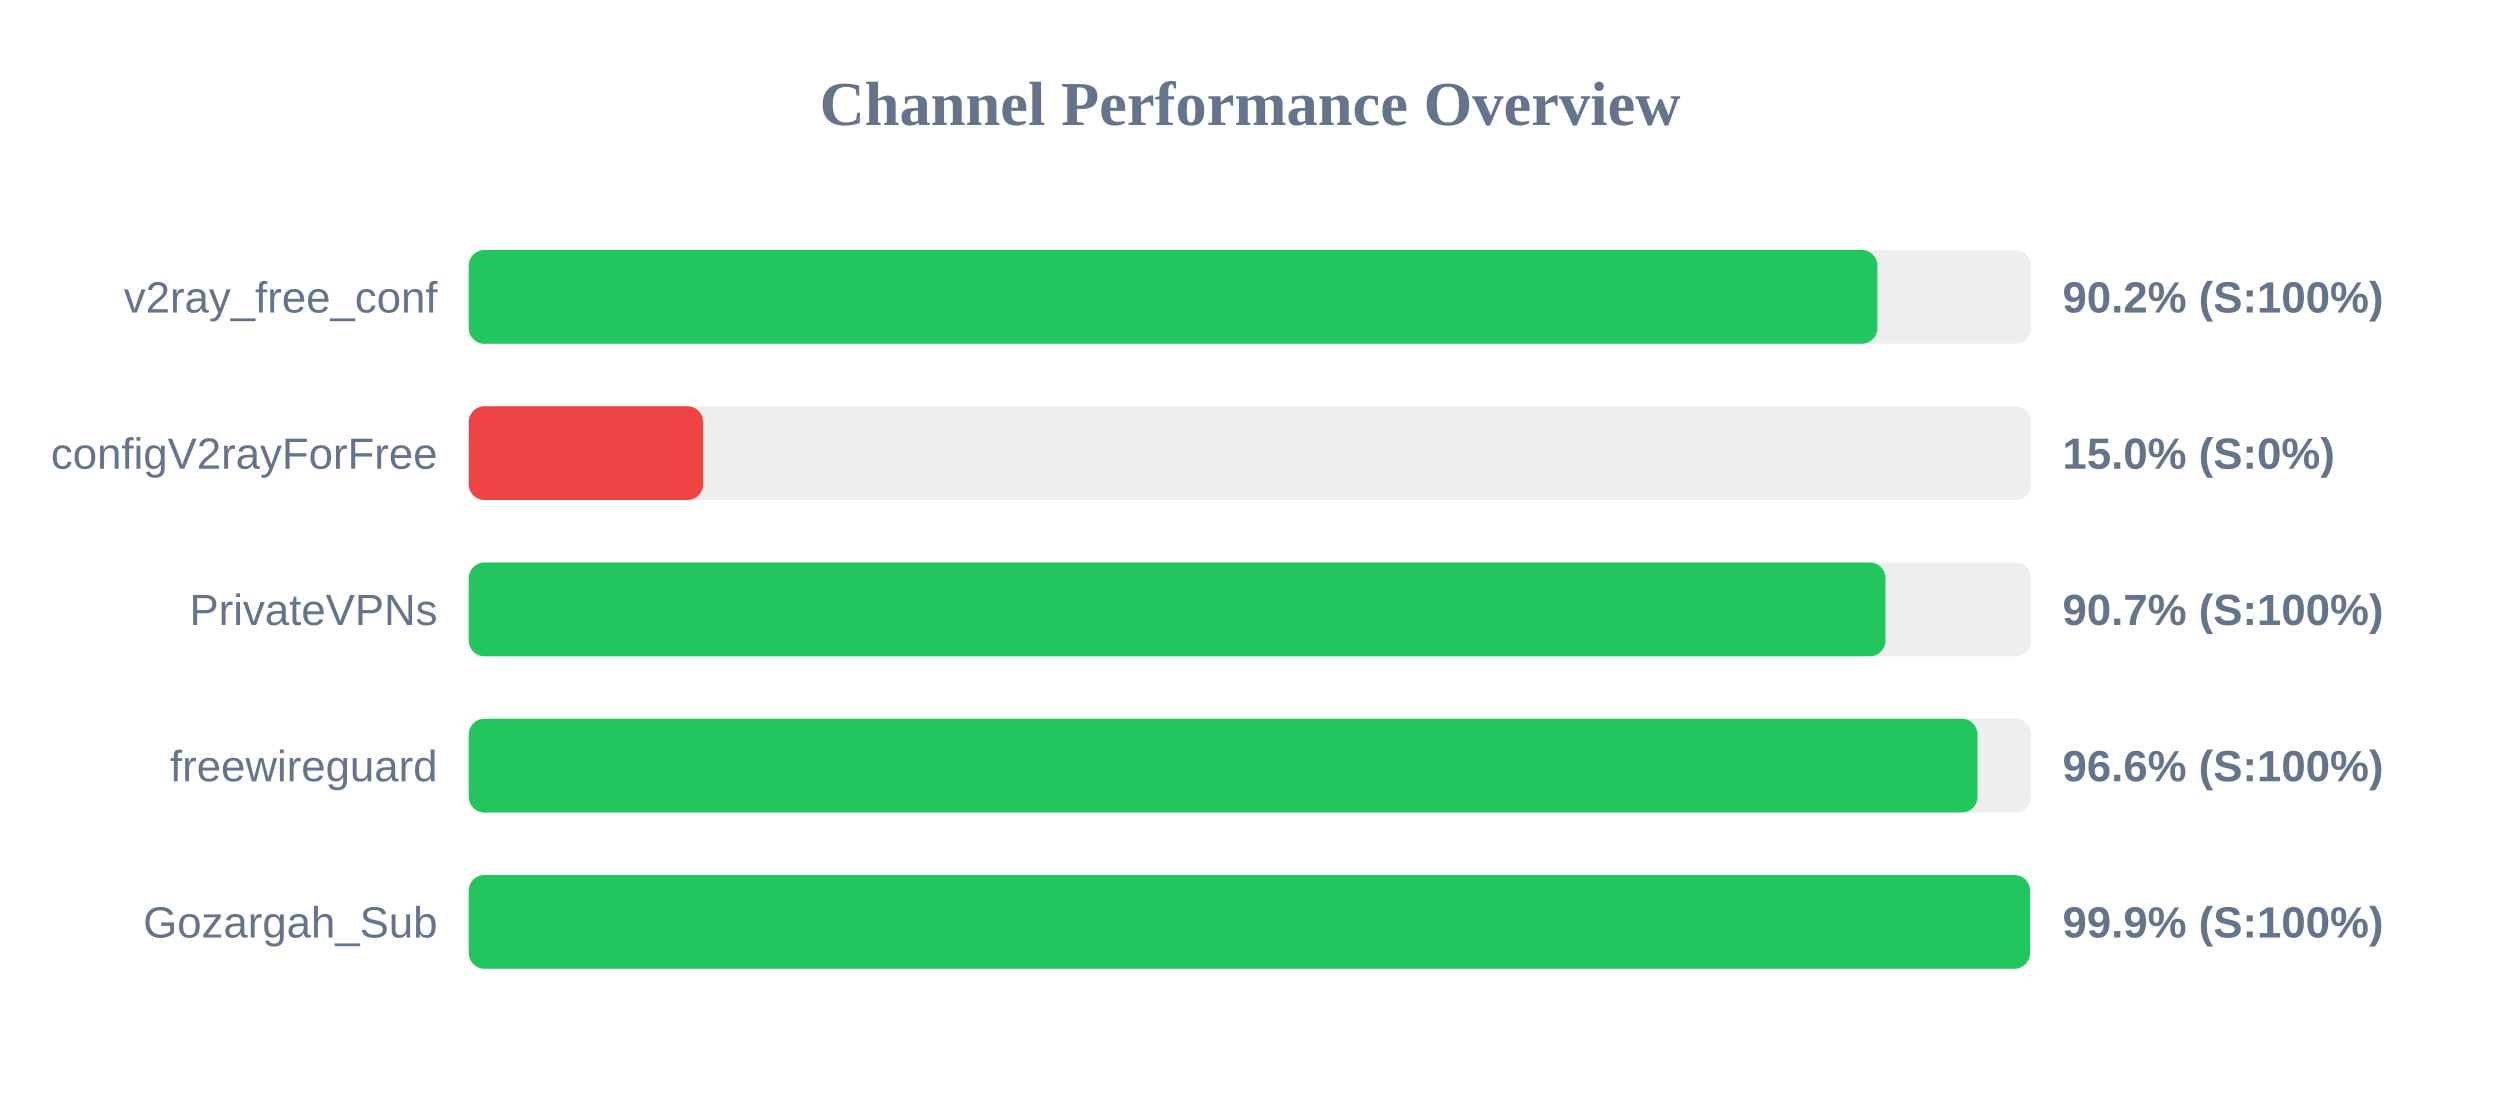
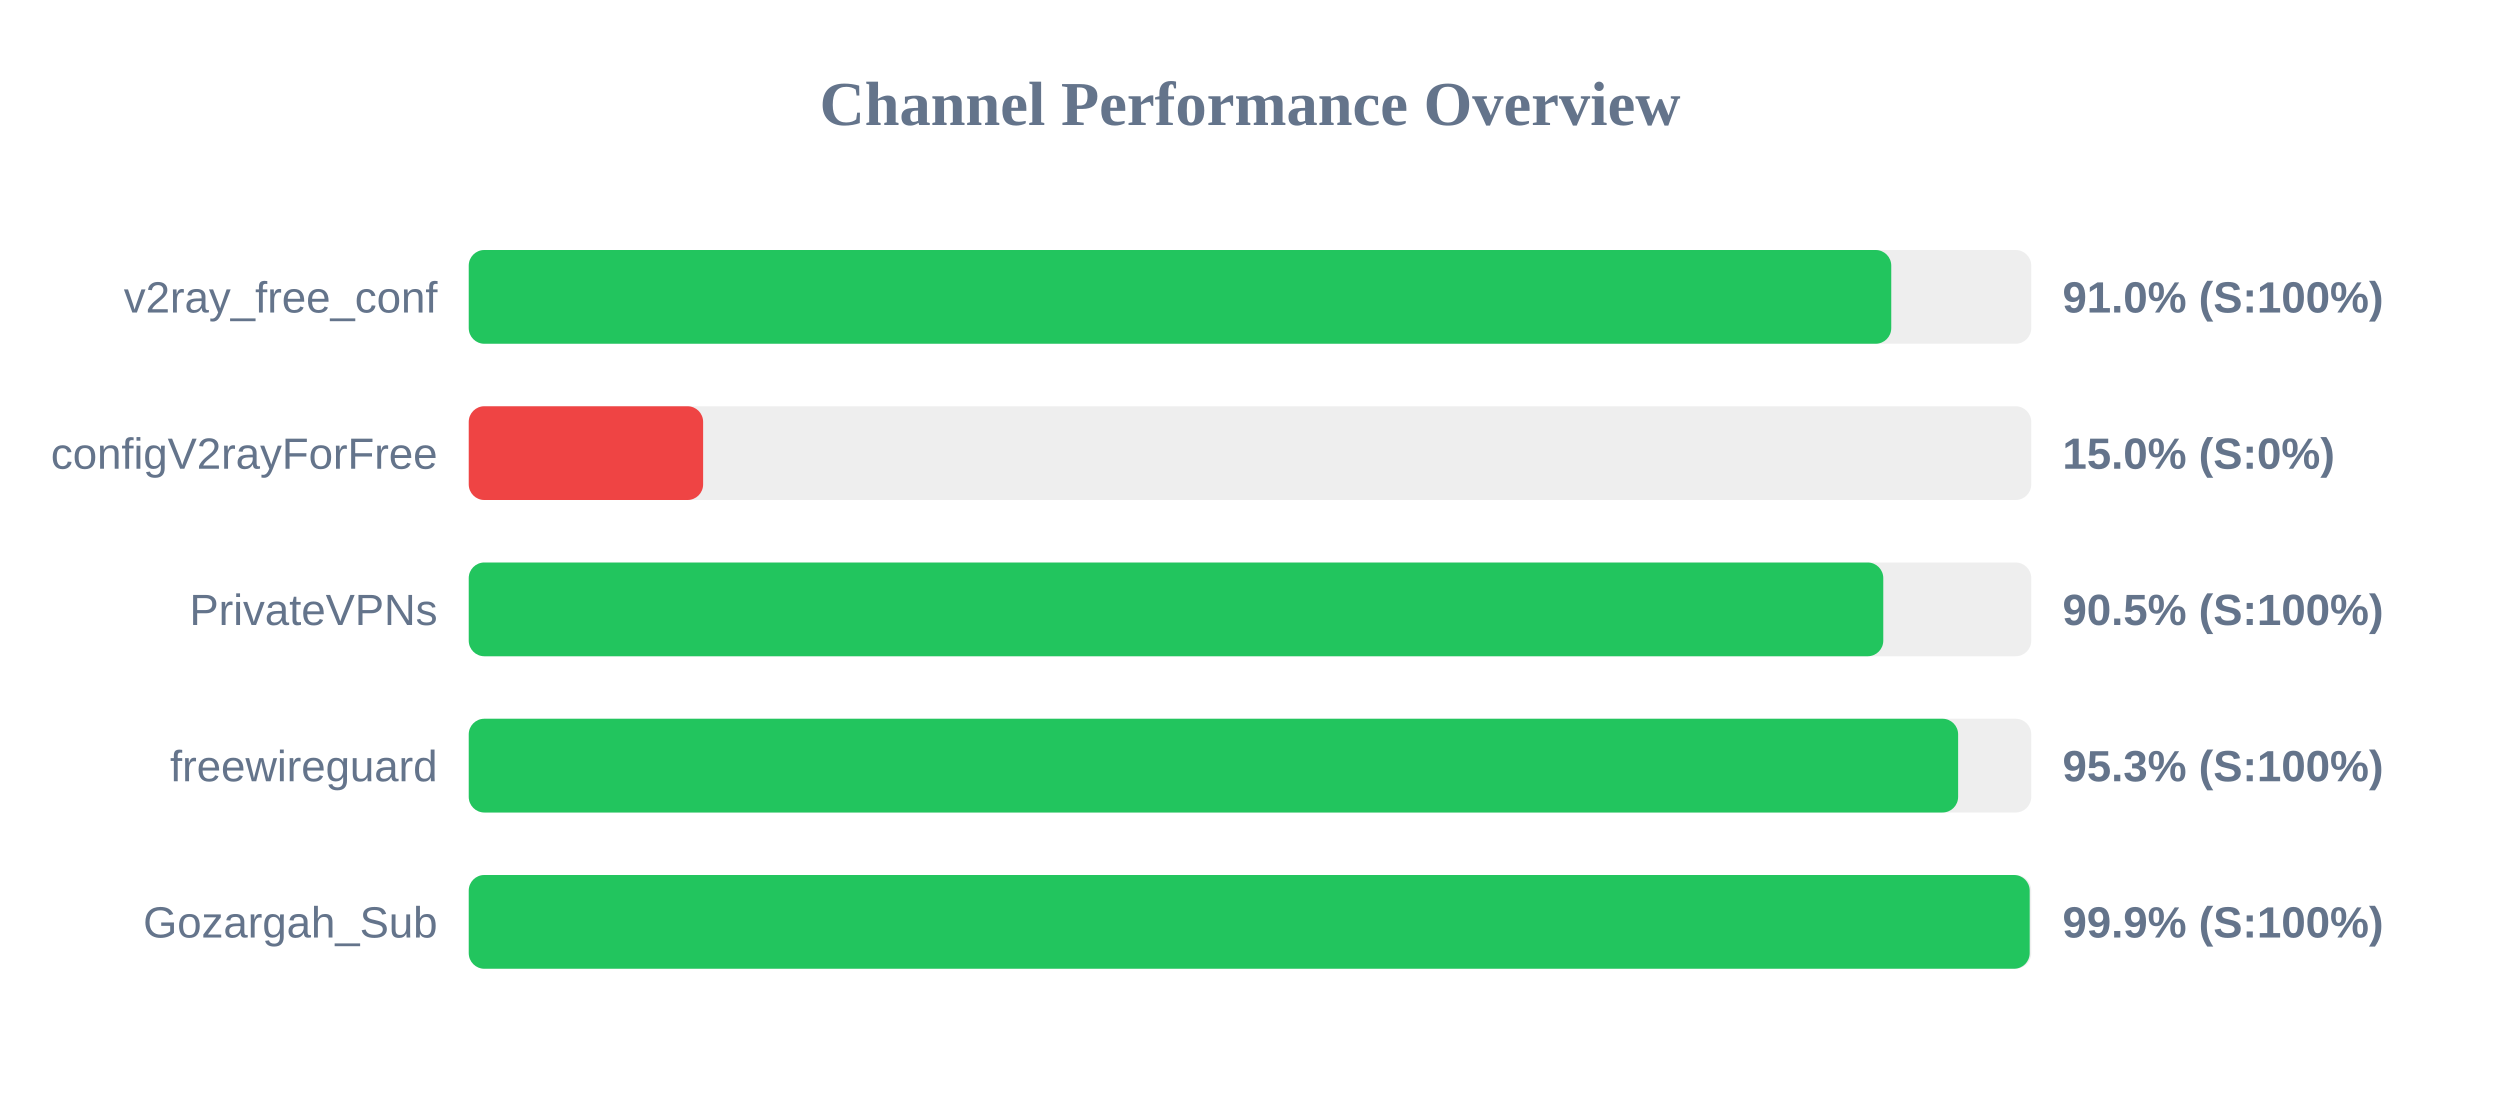
<svg xmlns="http://www.w3.org/2000/svg" width="800" height="350" version="1.1">
  <style>
        .row { font: 14px Arial; fill: #64748b; }
        .score { font: bold 14px Arial; fill: #64748b; }
    </style>
  <text x="400" y="40" text-anchor="middle" font-size="20px" font-weight="bold" fill="#64748b">Channel Performance Overview</text>
  <rect x="150" y="80" width="500" height="30" fill="#eee" rx="5" />
-   <rect x="150" y="80" width="450.75" height="30" fill="#22c55e" rx="5" />
+   <rect x="150" y="80" width="455.2" height="30" fill="#22c55e" rx="5" />
  <text x="140" y="100" text-anchor="end" class="row">v2ray_free_conf</text>
-   <text x="660" y="100" text-anchor="start" class="score">90.2% (S:100%)</text>
+   <text x="660" y="100" text-anchor="start" class="score">91.0% (S:100%)</text>
  <rect x="150" y="130" width="500" height="30" fill="#eee" rx="5" />
  <rect x="150" y="130" width="75.0" height="30" fill="#ef4444" rx="5" />
  <text x="140" y="150" text-anchor="end" class="row">configV2rayForFree</text>
  <text x="660" y="150" text-anchor="start" class="score">15.0% (S:0%)</text>
  <rect x="150" y="180" width="500" height="30" fill="#eee" rx="5" />
-   <rect x="150" y="180" width="453.35" height="30" fill="#22c55e" rx="5" />
+   <rect x="150" y="180" width="452.65" height="30" fill="#22c55e" rx="5" />
  <text x="140" y="200" text-anchor="end" class="row">PrivateVPNs</text>
-   <text x="660" y="200" text-anchor="start" class="score">90.7% (S:100%)</text>
+   <text x="660" y="200" text-anchor="start" class="score">90.5% (S:100%)</text>
  <rect x="150" y="230" width="500" height="30" fill="#eee" rx="5" />
-   <rect x="150" y="230" width="482.8" height="30" fill="#22c55e" rx="5" />
+   <rect x="150" y="230" width="476.6" height="30" fill="#22c55e" rx="5" />
  <text x="140" y="250" text-anchor="end" class="row">freewireguard</text>
-   <text x="660" y="250" text-anchor="start" class="score">96.6% (S:100%)</text>
+   <text x="660" y="250" text-anchor="start" class="score">95.3% (S:100%)</text>
  <rect x="150" y="280" width="500" height="30" fill="#eee" rx="5" />
-   <rect x="150" y="280" width="499.6" height="30" fill="#22c55e" rx="5" />
+   <rect x="150" y="280" width="499.5" height="30" fill="#22c55e" rx="5" />
  <text x="140" y="300" text-anchor="end" class="row">Gozargah_Sub</text>
  <text x="660" y="300" text-anchor="start" class="score">99.9% (S:100%)</text>
</svg>
